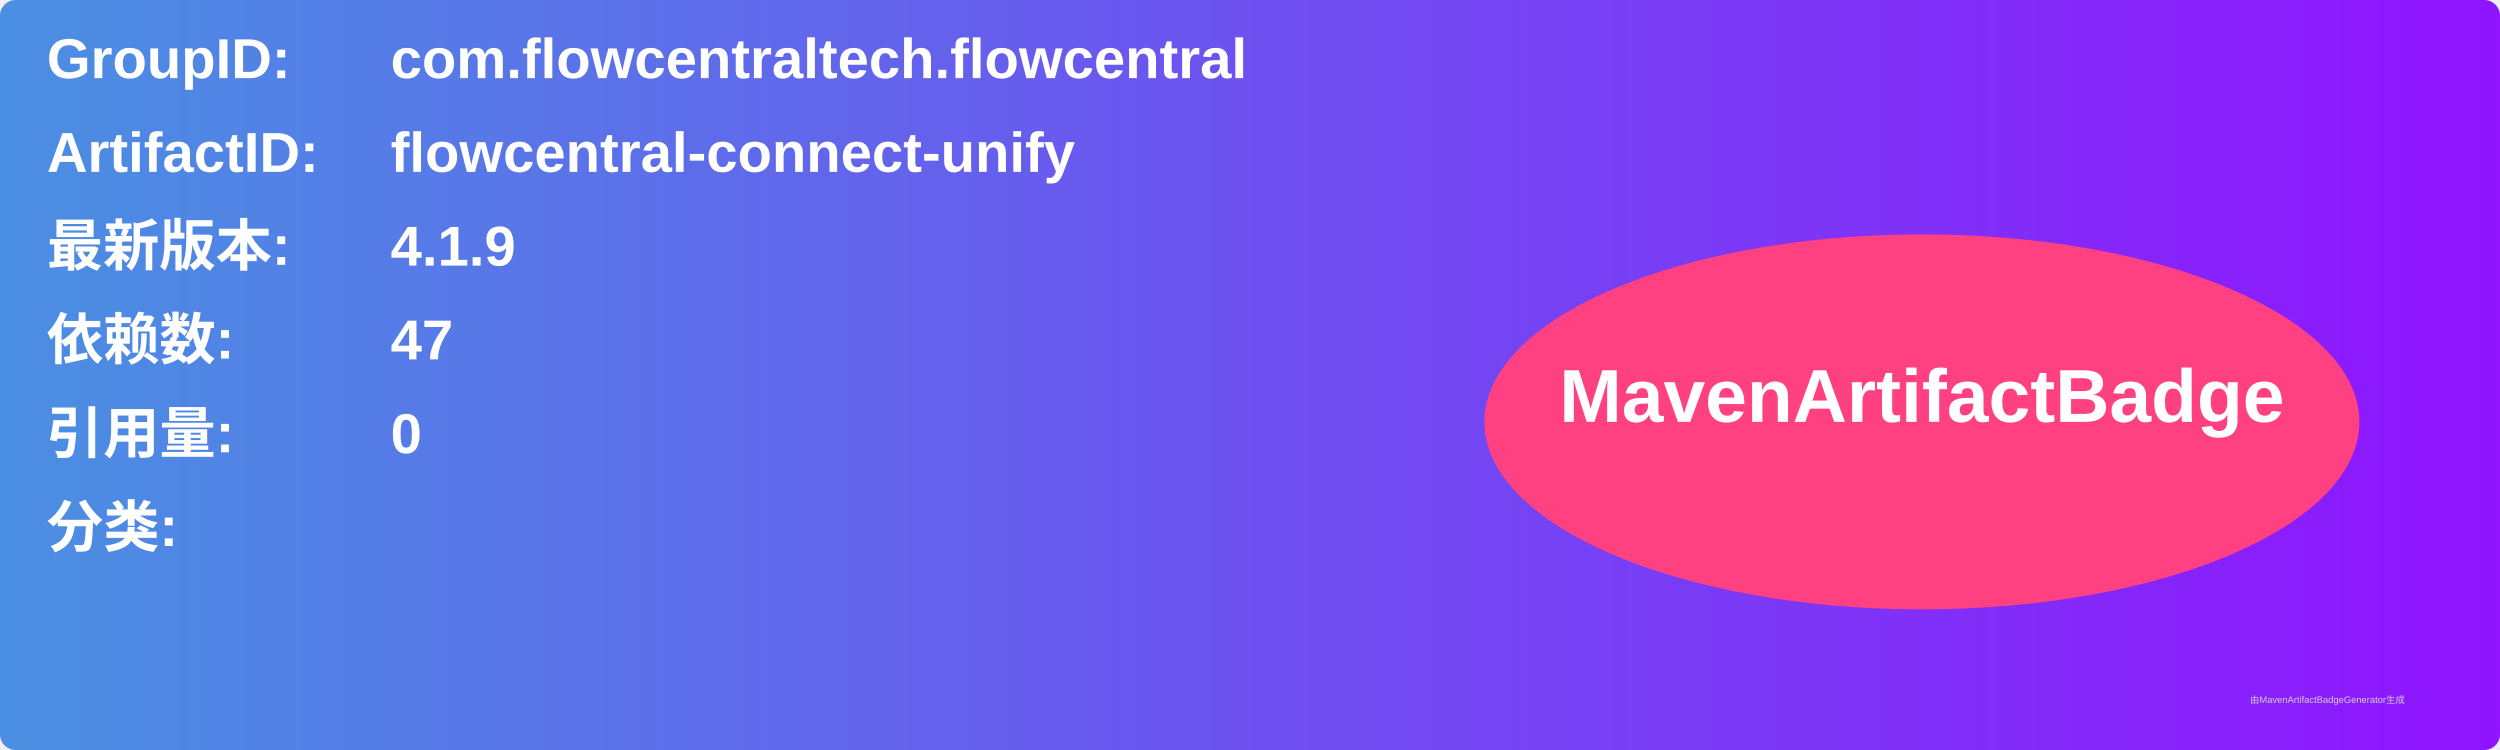
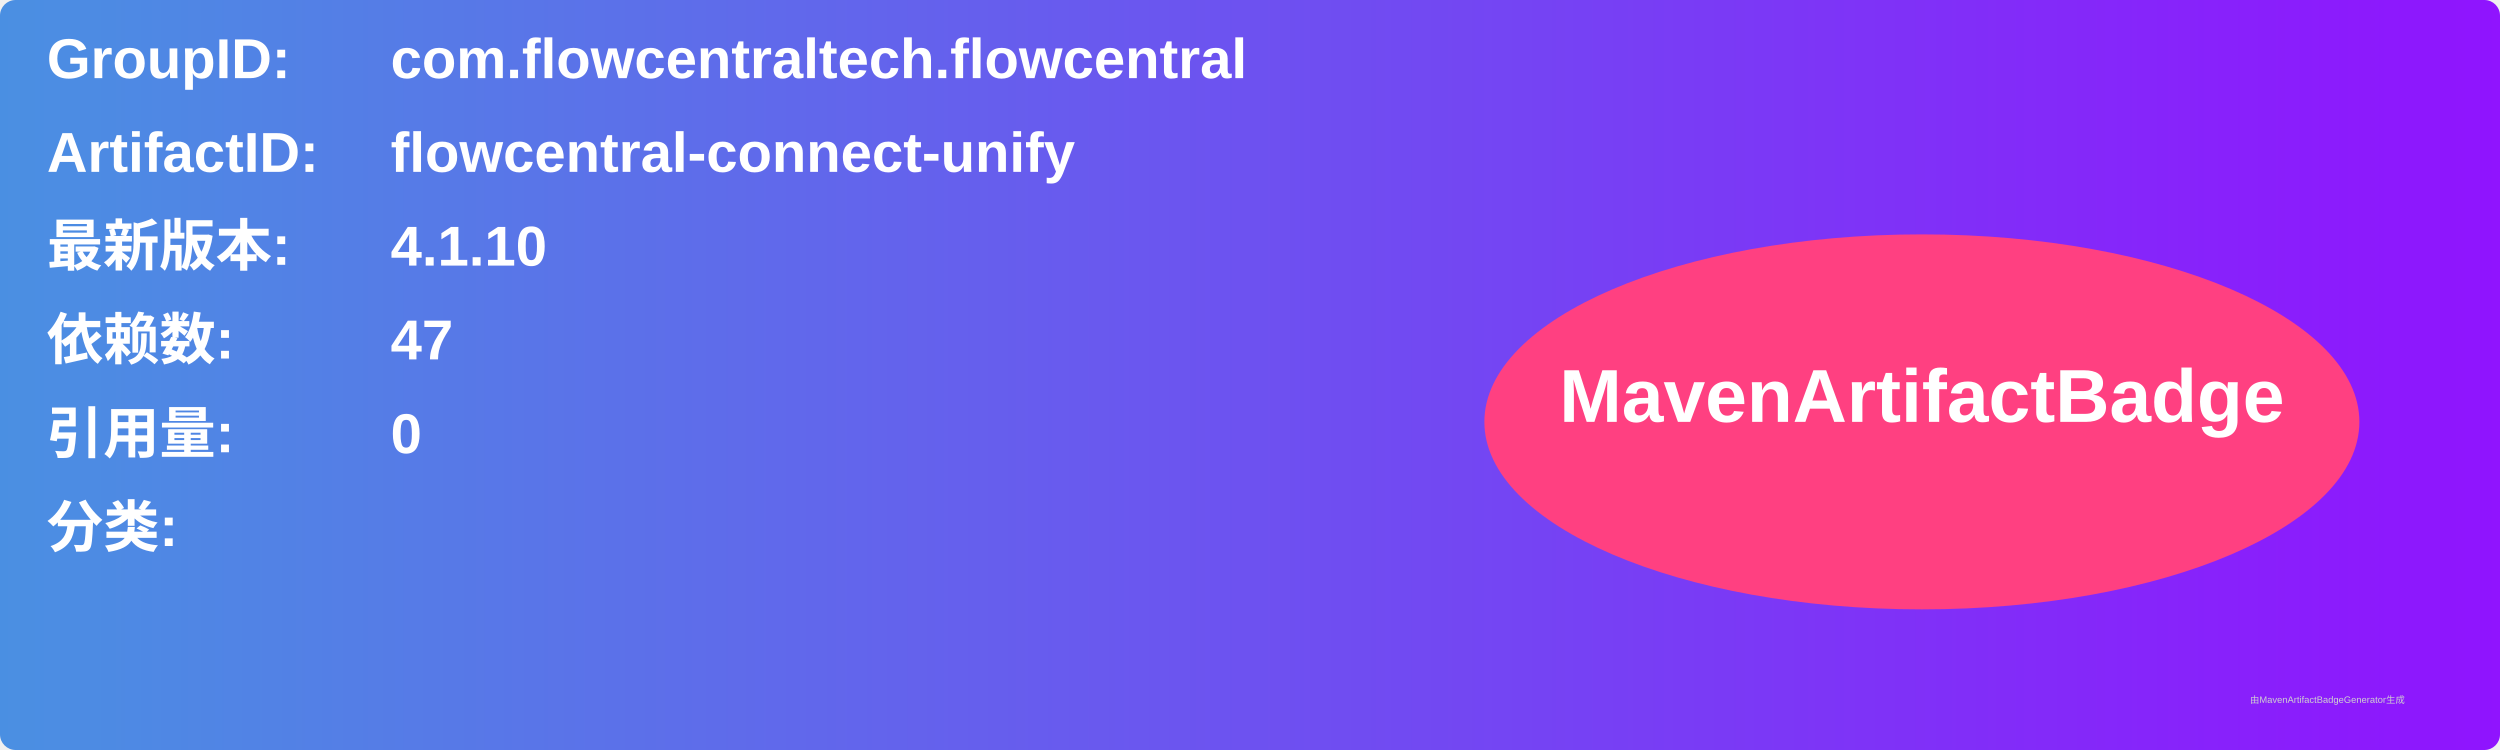
<svg xmlns="http://www.w3.org/2000/svg" width="800" height="240" viewBox="0 0 800 240">
  <linearGradient id="grad" x1="0%" y1="0%" x2="100%" y2="0%">
    <stop offset="0%" stop-color="#4a90e2" />
    <stop offset="100%" stop-color="#9013fe" />
  </linearGradient>
  <rect width="100%" height="100%" rx="5" ry="5" fill="url(#grad)" />
  <g transform="translate(15, 15)">
    <text x="0" y="10" font-family="Arial" font-size="18" fill="white" font-weight="bold" width="260">GroupID:</text>
    <text x="110" y="10" font-family="Arial" font-size="18" fill="white" font-weight="bold" width="460">com.flowcentraltech.flowcentral</text>
    <text x="0" y="40" font-family="Arial" font-size="18" fill="white" font-weight="bold" width="260">ArtifactID:</text>
    <text x="110" y="40" font-family="Arial" font-size="18" fill="white" font-weight="bold" width="460">flowcentral-connect-unify</text>
    <text x="0" y="70" font-family="Arial" font-size="18" fill="white" font-weight="bold">最新版本:</text>
    <text x="110" y="70" font-family="Arial" font-size="18" fill="white" font-weight="bold">
-       <tspan font-weight="bold">4.1.9</tspan>
+       <tspan font-weight="bold">4.1.10</tspan>
    </text>
    <text x="0" y="100" font-family="Arial" font-size="18" fill="white" font-weight="bold">依赖数: </text>
    <text x="110" y="100" font-family="Arial" font-size="18" fill="white">
      <tspan font-weight="bold">47</tspan>
    </text>
    <text x="0" y="130" font-family="Arial" font-size="18" fill="white" font-weight="bold">引用量: </text>
    <text x="110" y="130" font-family="Arial" font-size="18" fill="white">
      <tspan font-weight="bold">0</tspan>
    </text>
    <text x="0" y="160" font-family="Arial" font-size="18" fill="white" font-weight="bold">分类:</text>
    <text x="10" y="190" font-family="Arial" font-size="10" fill="white">
      <tspan font-weight="bold" />
    </text>
    <ellipse cx="600" cy="120" rx="140" ry="60" fill="#ff4081" />
    <text x="600" y="120" text-anchor="middle" font-family="Arial" font-size="24" fill="white" font-weight="bold">MavenArtifactBadge</text>
  </g>
  <text x="720" y="225" font-family="Arial" font-size="3" fill="#d0d0d0">由MavenArtifactBadgeGenerator生成</text>
</svg>
